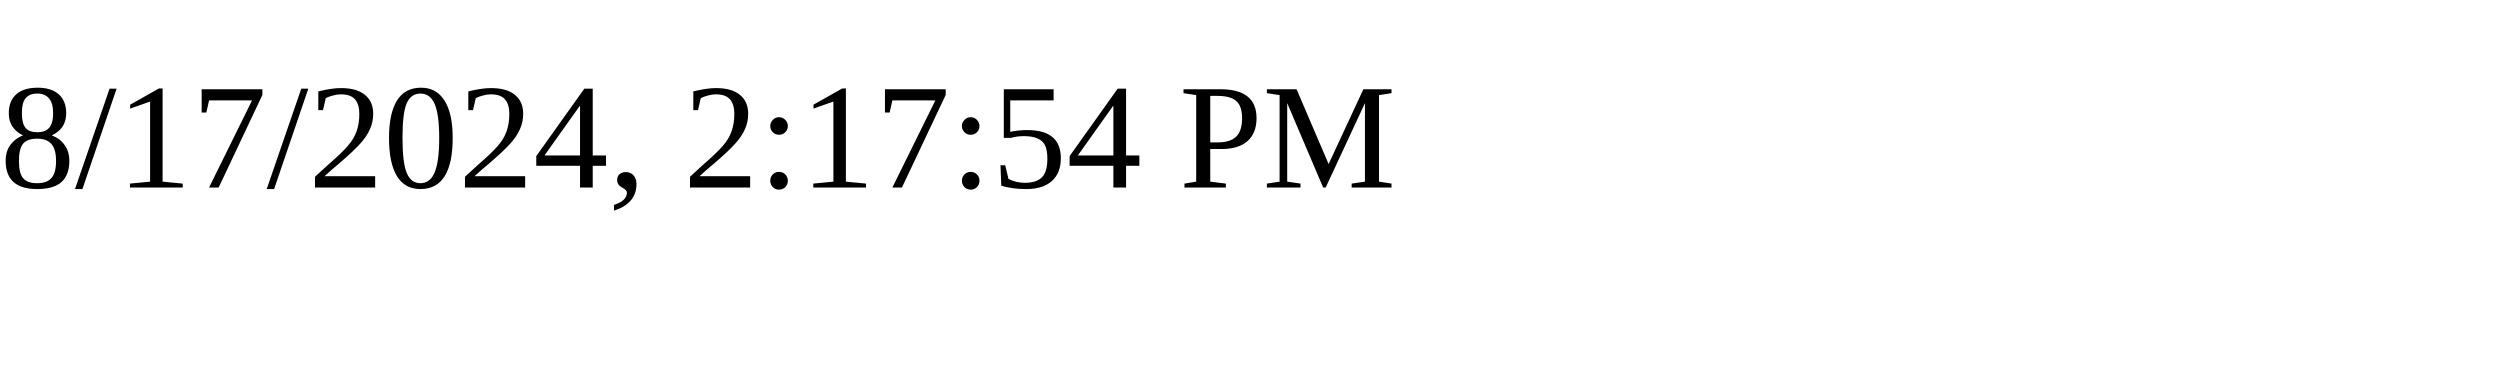
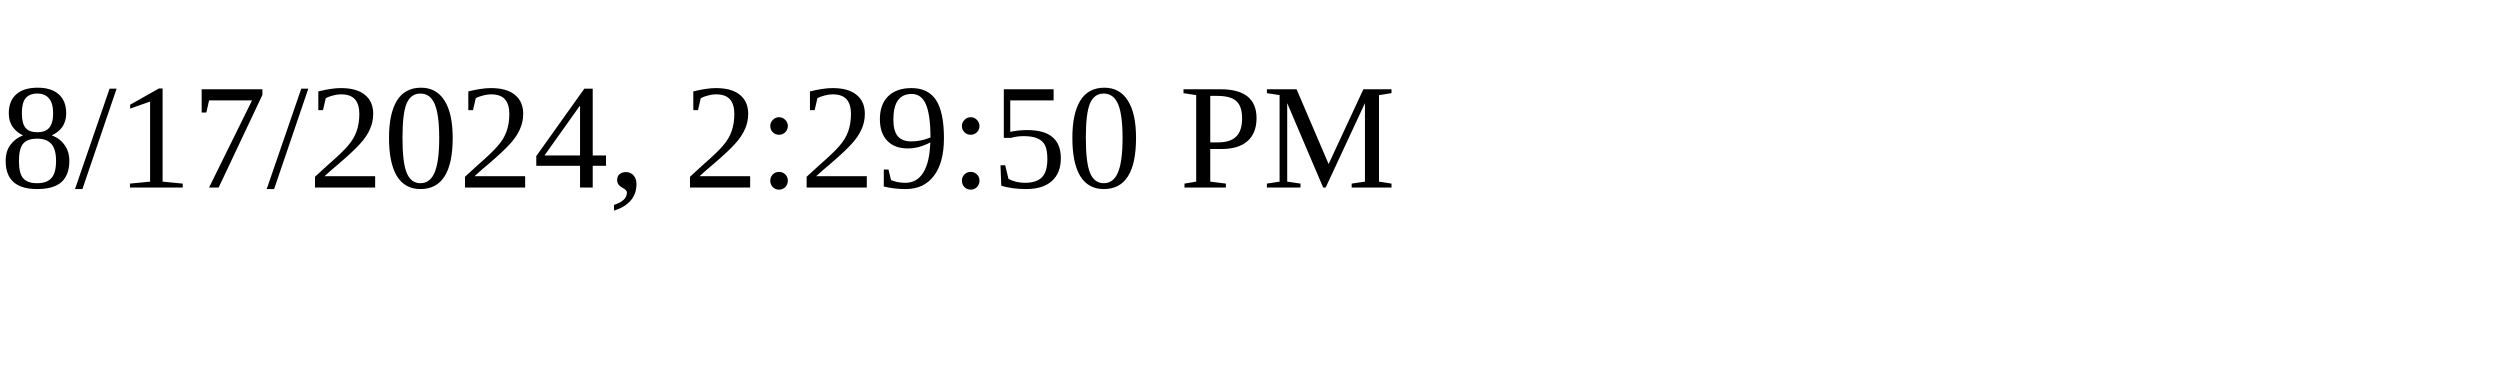
<svg xmlns="http://www.w3.org/2000/svg" height="30" width="200">
-   <text x="0" y="15">8/17/2024, 2:17:54 PM</text>
+   <text x="0" y="15">8/17/2024, 2:29:50 PM</text>
</svg>
